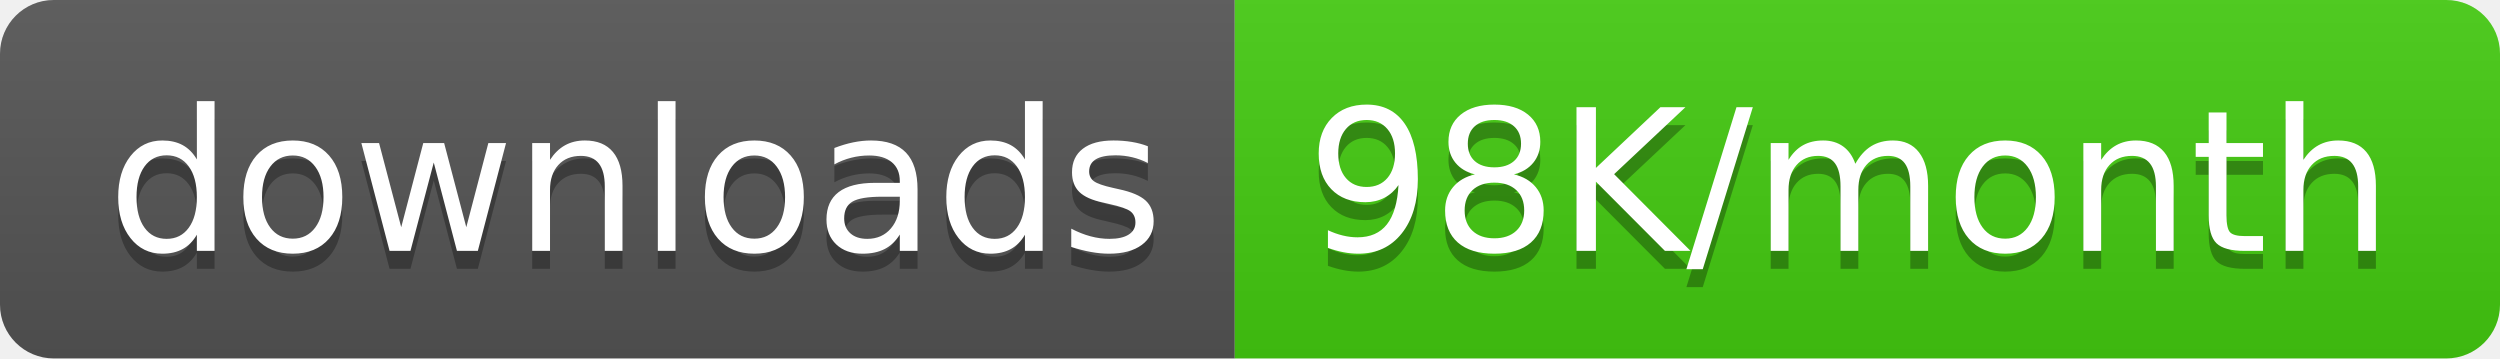
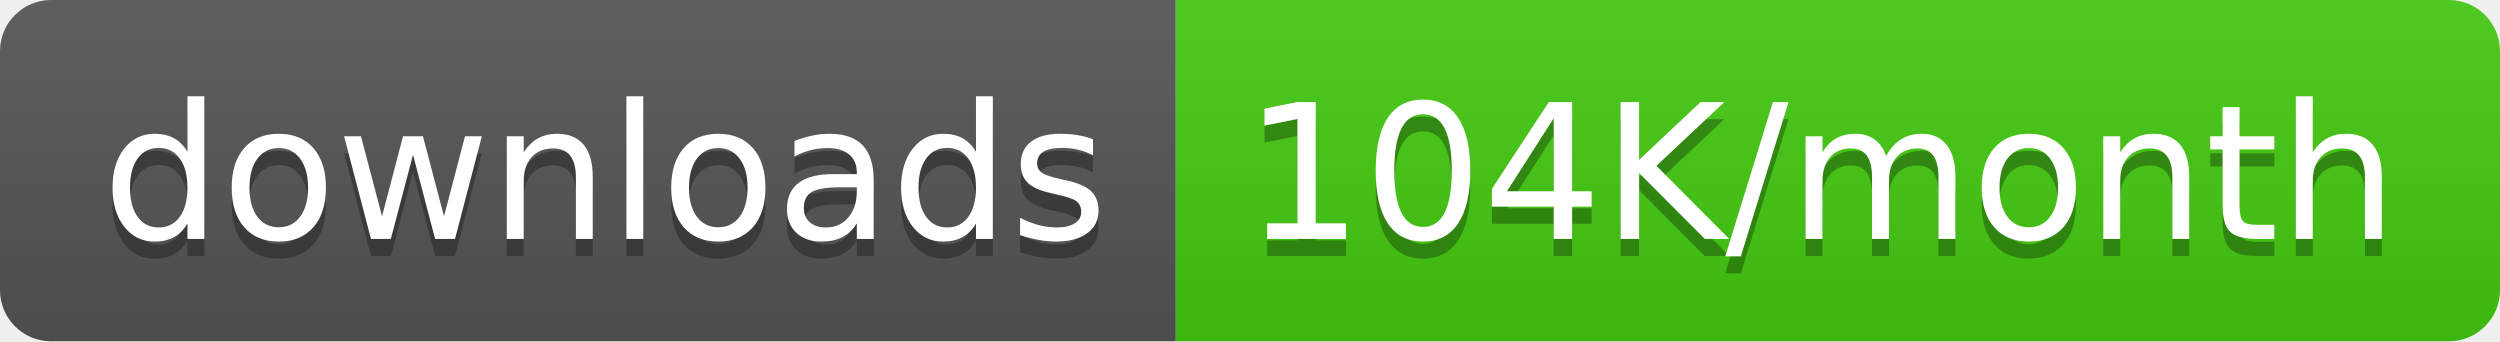
- <svg xmlns="http://www.w3.org/2000/svg" width="139.5" height="20">
+ <svg xmlns="http://www.w3.org/2000/svg" width="146.5" height="20">
  <linearGradient id="smooth" x2="0" y2="100%">
    <stop offset="0" stop-color="#bbb" stop-opacity=".1" />
    <stop offset="1" stop-opacity=".1" />
  </linearGradient>
  <clipPath id="round">
-     <rect width="139.5" height="20" rx="3" fill="#fff" />
+     <rect width="146.5" height="20" rx="3" fill="#fff" />
  </clipPath>
  <g clip-path="url(#round)">
    <rect width="68.9" height="20" fill="#555" />
-     <rect x="68.9" width="70.6" height="20" fill="#4c1" />
-     <rect width="139.5" height="20" fill="url(#smooth)" />
+     <rect x="68.9" width="77.6" height="20" fill="#4c1" />
+     <rect width="146.5" height="20" fill="url(#smooth)" />
  </g>
  <g fill="#fff" text-anchor="middle" font-family="DejaVu Sans,Verdana,Geneva,sans-serif" font-size="110">
    <text x="354.5" y="150" fill="#010101" fill-opacity=".3" transform="scale(0.1)" textLength="589.0" lengthAdjust="spacing">downloads</text>
    <text x="354.5" y="140" transform="scale(0.1)" textLength="589.0" lengthAdjust="spacing">downloads</text>
-     <text x="1032.0" y="150" fill="#010101" fill-opacity=".3" transform="scale(0.1)" textLength="606.0" lengthAdjust="spacing">98K/month</text>
-     <text x="1032.0" y="140" transform="scale(0.1)" textLength="606.0" lengthAdjust="spacing">98K/month</text>
+     <text x="1067.0" y="150" fill="#010101" fill-opacity=".3" transform="scale(0.1)" textLength="676.0" lengthAdjust="spacing">104K/month</text>
+     <text x="1067.0" y="140" transform="scale(0.1)" textLength="676.0" lengthAdjust="spacing">104K/month</text>
  </g>
</svg>
